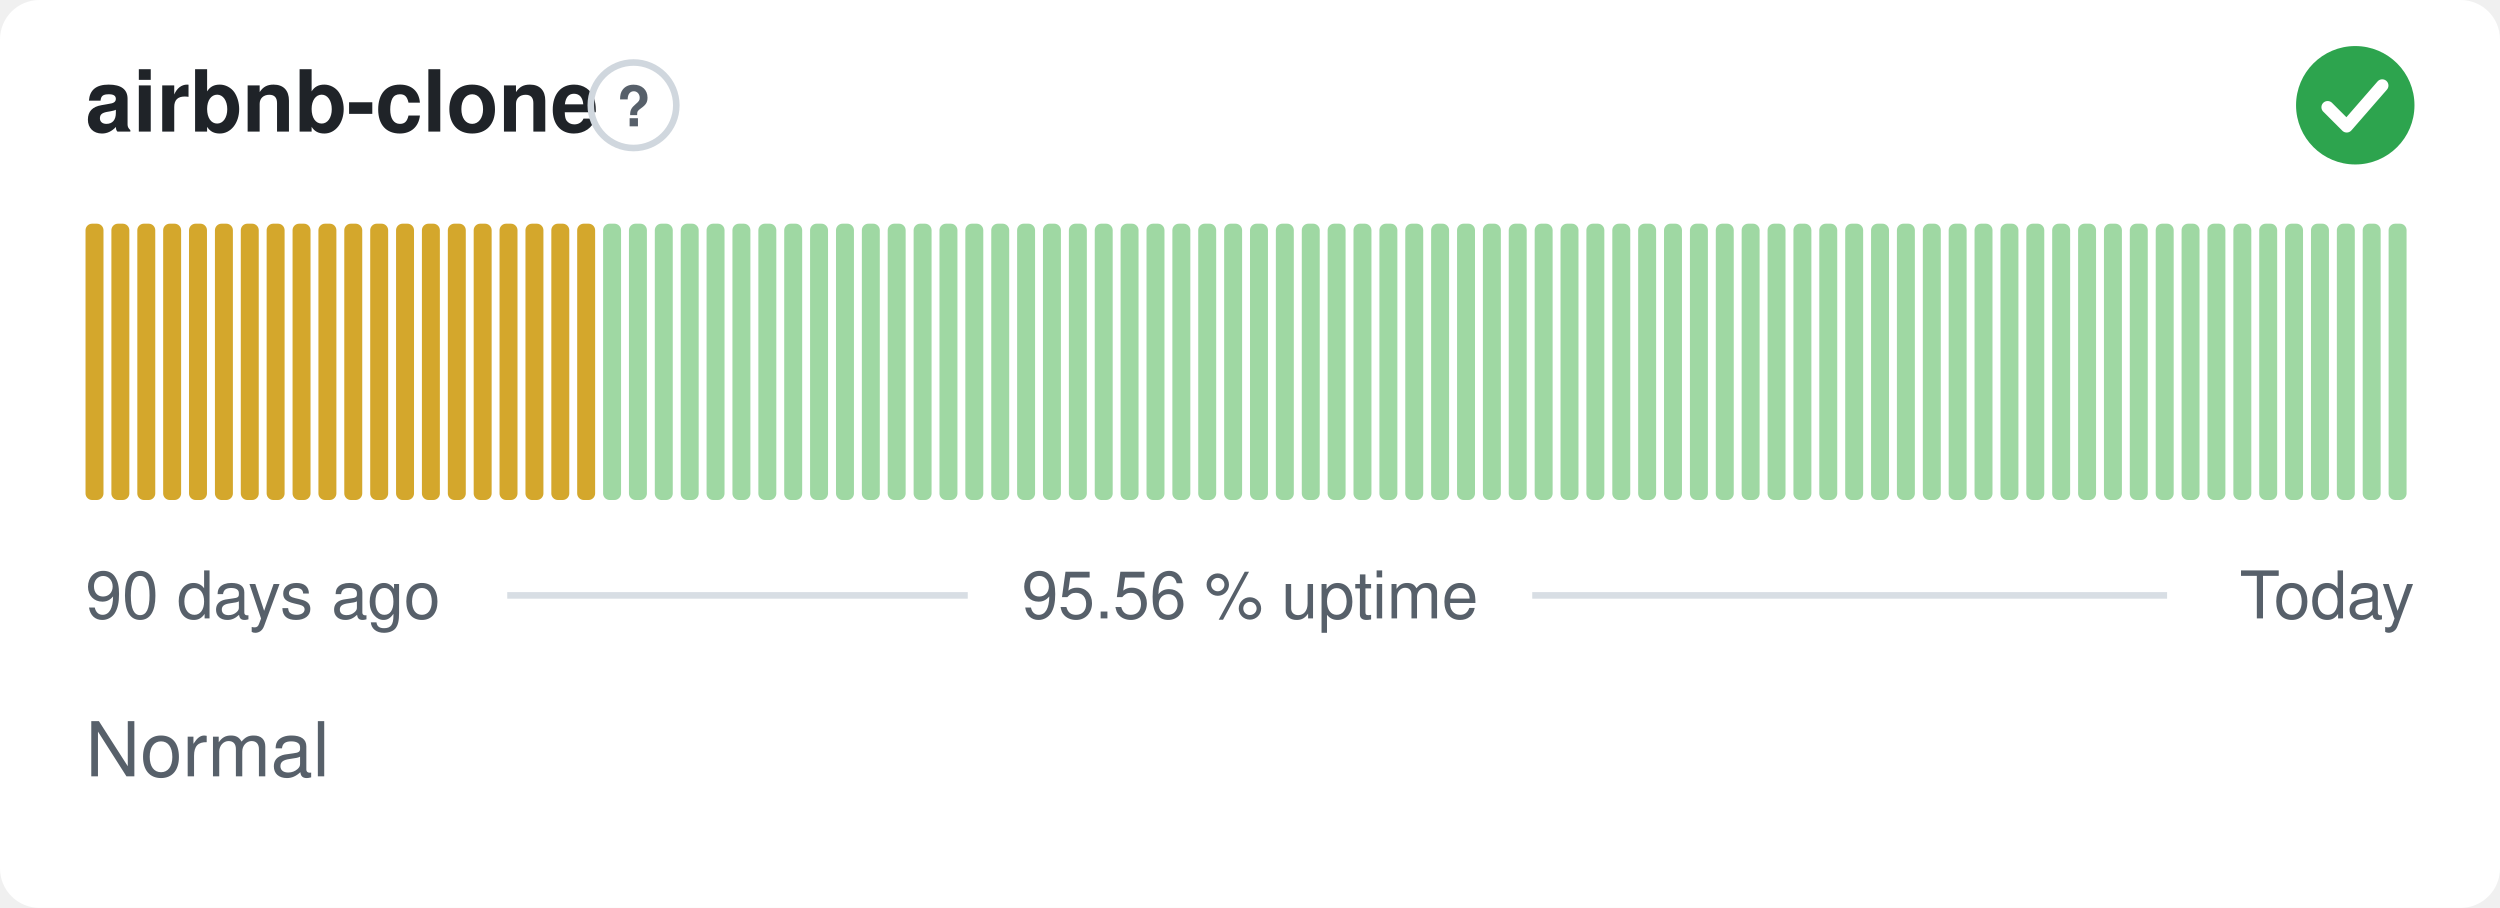
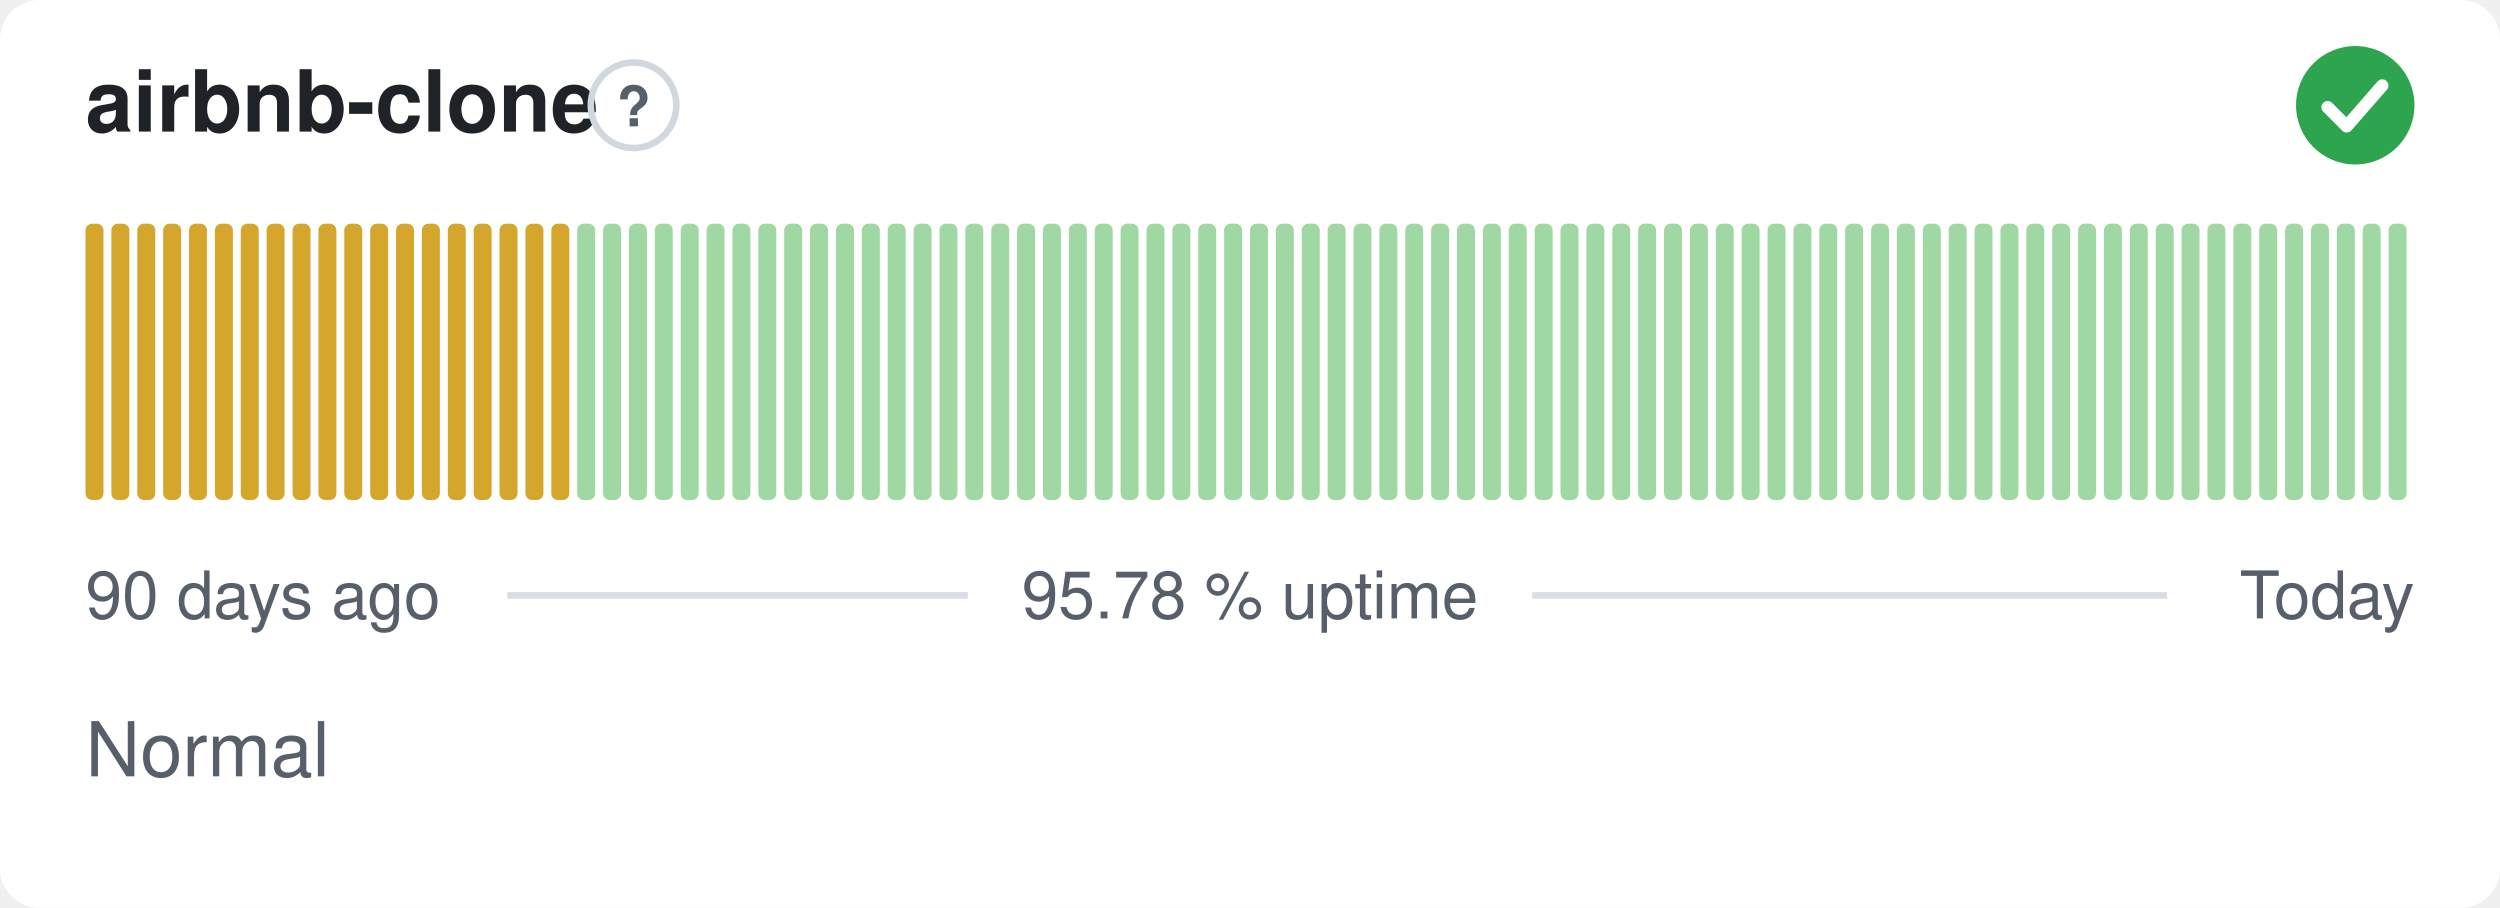
- <svg xmlns="http://www.w3.org/2000/svg" width="380" height="138" viewBox="0 0 380 138" role="img" aria-label="airbnb-clone: Normal, 95.56 % uptime over the last 90 days" font-family="-apple-system,BlinkMacSystemFont,'Segoe UI',Helvetica,Arial,sans-serif">
+ <svg xmlns="http://www.w3.org/2000/svg" width="380" height="138" viewBox="0 0 380 138" role="img" aria-label="airbnb-clone: Normal, 95.78 % uptime over the last 90 days" font-family="-apple-system,BlinkMacSystemFont,'Segoe UI',Helvetica,Arial,sans-serif">
  <style>
    @media (prefers-color-scheme: dark) {
      .bg { fill: #0d1117 }
      .title { fill: #e6edf3 }
      .muted { fill: #8b949e }
      .hint { stroke: #30363d }
      .rule { stroke: #30363d }
      .nodata { fill: #21262d }
    }
  </style>
  <rect class="bg" width="380" height="138" rx="6" fill="#ffffff" />
  <text class="title" x="13" y="20" font-size="13" font-weight="600" fill="#1f2328">airbnb-clone</text>
  <circle class="hint" cx="96.3" cy="16" r="6.5" fill="none" stroke="#d0d7de" stroke-width="1" />
  <text class="muted" x="96.3" y="19.2" text-anchor="middle" font-size="8.5" font-weight="700" fill="#57606a">?</text>
  <circle cx="358" cy="16" r="9" fill="#2da44e" />
  <path d="M353.80 16.30l2.90 2.90 5.40 -6.20" fill="none" stroke="#fff" stroke-width="1.89" stroke-linecap="round" stroke-linejoin="round" />
  <rect x="13.00" y="34.00" width="2.73" height="42.00" rx="1" fill="#d4a72c" />
  <rect x="16.93" y="34.00" width="2.73" height="42.00" rx="1" fill="#d4a72c" />
  <rect x="20.87" y="34.00" width="2.73" height="42.00" rx="1" fill="#d4a72c" />
  <rect x="24.80" y="34.00" width="2.73" height="42.00" rx="1" fill="#d4a72c" />
  <rect x="28.73" y="34.00" width="2.73" height="42.00" rx="1" fill="#d4a72c" />
  <rect x="32.67" y="34.00" width="2.73" height="42.00" rx="1" fill="#d4a72c" />
  <rect x="36.60" y="34.00" width="2.73" height="42.00" rx="1" fill="#d4a72c" />
  <rect x="40.53" y="34.00" width="2.73" height="42.00" rx="1" fill="#d4a72c" />
  <rect x="44.47" y="34.00" width="2.73" height="42.00" rx="1" fill="#d4a72c" />
  <rect x="48.40" y="34.00" width="2.73" height="42.00" rx="1" fill="#d4a72c" />
  <rect x="52.33" y="34.00" width="2.73" height="42.00" rx="1" fill="#d4a72c" />
  <rect x="56.27" y="34.00" width="2.73" height="42.00" rx="1" fill="#d4a72c" />
  <rect x="60.20" y="34.00" width="2.73" height="42.00" rx="1" fill="#d4a72c" />
  <rect x="64.13" y="34.00" width="2.73" height="42.00" rx="1" fill="#d4a72c" />
  <rect x="68.07" y="34.00" width="2.73" height="42.00" rx="1" fill="#d4a72c" />
  <rect x="72.00" y="34.00" width="2.73" height="42.00" rx="1" fill="#d4a72c" />
  <rect x="75.93" y="34.00" width="2.73" height="42.00" rx="1" fill="#d4a72c" />
  <rect x="79.87" y="34.00" width="2.73" height="42.00" rx="1" fill="#d4a72c" />
  <rect x="83.80" y="34.00" width="2.73" height="42.00" rx="1" fill="#d4a72c" />
-   <rect x="87.73" y="34.00" width="2.73" height="42.00" rx="1" fill="#d4a72c" />
+   <rect x="87.73" y="34.00" width="2.73" height="42.00" rx="1" fill="#9fd8a3" />
  <rect x="91.67" y="34.00" width="2.73" height="42.00" rx="1" fill="#9fd8a3" />
  <rect x="95.60" y="34.00" width="2.73" height="42.00" rx="1" fill="#9fd8a3" />
  <rect x="99.53" y="34.00" width="2.73" height="42.00" rx="1" fill="#9fd8a3" />
  <rect x="103.47" y="34.00" width="2.73" height="42.00" rx="1" fill="#9fd8a3" />
  <rect x="107.40" y="34.00" width="2.73" height="42.00" rx="1" fill="#9fd8a3" />
  <rect x="111.33" y="34.00" width="2.73" height="42.00" rx="1" fill="#9fd8a3" />
  <rect x="115.27" y="34.00" width="2.73" height="42.00" rx="1" fill="#9fd8a3" />
  <rect x="119.20" y="34.00" width="2.73" height="42.00" rx="1" fill="#9fd8a3" />
  <rect x="123.13" y="34.00" width="2.73" height="42.00" rx="1" fill="#9fd8a3" />
  <rect x="127.07" y="34.00" width="2.73" height="42.00" rx="1" fill="#9fd8a3" />
  <rect x="131.00" y="34.00" width="2.73" height="42.00" rx="1" fill="#9fd8a3" />
  <rect x="134.93" y="34.00" width="2.73" height="42.00" rx="1" fill="#9fd8a3" />
  <rect x="138.87" y="34.00" width="2.73" height="42.00" rx="1" fill="#9fd8a3" />
  <rect x="142.80" y="34.00" width="2.73" height="42.00" rx="1" fill="#9fd8a3" />
  <rect x="146.73" y="34.00" width="2.73" height="42.00" rx="1" fill="#9fd8a3" />
  <rect x="150.67" y="34.00" width="2.73" height="42.00" rx="1" fill="#9fd8a3" />
  <rect x="154.60" y="34.00" width="2.73" height="42.00" rx="1" fill="#9fd8a3" />
  <rect x="158.53" y="34.00" width="2.73" height="42.00" rx="1" fill="#9fd8a3" />
  <rect x="162.47" y="34.00" width="2.73" height="42.00" rx="1" fill="#9fd8a3" />
  <rect x="166.40" y="34.00" width="2.73" height="42.00" rx="1" fill="#9fd8a3" />
  <rect x="170.33" y="34.00" width="2.73" height="42.00" rx="1" fill="#9fd8a3" />
  <rect x="174.27" y="34.00" width="2.73" height="42.00" rx="1" fill="#9fd8a3" />
  <rect x="178.20" y="34.00" width="2.73" height="42.00" rx="1" fill="#9fd8a3" />
  <rect x="182.13" y="34.00" width="2.73" height="42.00" rx="1" fill="#9fd8a3" />
  <rect x="186.07" y="34.00" width="2.73" height="42.00" rx="1" fill="#9fd8a3" />
  <rect x="190.00" y="34.00" width="2.73" height="42.00" rx="1" fill="#9fd8a3" />
  <rect x="193.93" y="34.00" width="2.73" height="42.00" rx="1" fill="#9fd8a3" />
  <rect x="197.87" y="34.00" width="2.73" height="42.00" rx="1" fill="#9fd8a3" />
  <rect x="201.80" y="34.00" width="2.73" height="42.00" rx="1" fill="#9fd8a3" />
  <rect x="205.73" y="34.00" width="2.73" height="42.00" rx="1" fill="#9fd8a3" />
  <rect x="209.67" y="34.00" width="2.73" height="42.00" rx="1" fill="#9fd8a3" />
  <rect x="213.60" y="34.00" width="2.73" height="42.00" rx="1" fill="#9fd8a3" />
  <rect x="217.53" y="34.00" width="2.73" height="42.00" rx="1" fill="#9fd8a3" />
  <rect x="221.47" y="34.00" width="2.73" height="42.00" rx="1" fill="#9fd8a3" />
  <rect x="225.40" y="34.00" width="2.73" height="42.00" rx="1" fill="#9fd8a3" />
  <rect x="229.33" y="34.00" width="2.73" height="42.00" rx="1" fill="#9fd8a3" />
  <rect x="233.27" y="34.00" width="2.73" height="42.00" rx="1" fill="#9fd8a3" />
  <rect x="237.20" y="34.00" width="2.73" height="42.00" rx="1" fill="#9fd8a3" />
  <rect x="241.13" y="34.00" width="2.73" height="42.00" rx="1" fill="#9fd8a3" />
  <rect x="245.07" y="34.00" width="2.73" height="42.00" rx="1" fill="#9fd8a3" />
  <rect x="249.00" y="34.00" width="2.73" height="42.00" rx="1" fill="#9fd8a3" />
  <rect x="252.93" y="34.00" width="2.73" height="42.00" rx="1" fill="#9fd8a3" />
  <rect x="256.87" y="34.00" width="2.73" height="42.00" rx="1" fill="#9fd8a3" />
  <rect x="260.80" y="34.00" width="2.73" height="42.00" rx="1" fill="#9fd8a3" />
  <rect x="264.73" y="34.00" width="2.73" height="42.00" rx="1" fill="#9fd8a3" />
  <rect x="268.67" y="34.00" width="2.73" height="42.00" rx="1" fill="#9fd8a3" />
  <rect x="272.60" y="34.00" width="2.73" height="42.00" rx="1" fill="#9fd8a3" />
  <rect x="276.53" y="34.00" width="2.73" height="42.00" rx="1" fill="#9fd8a3" />
  <rect x="280.47" y="34.00" width="2.73" height="42.00" rx="1" fill="#9fd8a3" />
  <rect x="284.40" y="34.00" width="2.73" height="42.00" rx="1" fill="#9fd8a3" />
  <rect x="288.33" y="34.00" width="2.73" height="42.00" rx="1" fill="#9fd8a3" />
  <rect x="292.27" y="34.00" width="2.73" height="42.00" rx="1" fill="#9fd8a3" />
  <rect x="296.20" y="34.00" width="2.73" height="42.00" rx="1" fill="#9fd8a3" />
  <rect x="300.13" y="34.00" width="2.73" height="42.00" rx="1" fill="#9fd8a3" />
  <rect x="304.07" y="34.00" width="2.73" height="42.00" rx="1" fill="#9fd8a3" />
  <rect x="308.00" y="34.00" width="2.73" height="42.00" rx="1" fill="#9fd8a3" />
  <rect x="311.93" y="34.00" width="2.73" height="42.00" rx="1" fill="#9fd8a3" />
  <rect x="315.87" y="34.00" width="2.73" height="42.00" rx="1" fill="#9fd8a3" />
  <rect x="319.80" y="34.00" width="2.73" height="42.00" rx="1" fill="#9fd8a3" />
  <rect x="323.73" y="34.00" width="2.73" height="42.00" rx="1" fill="#9fd8a3" />
  <rect x="327.67" y="34.00" width="2.73" height="42.00" rx="1" fill="#9fd8a3" />
  <rect x="331.60" y="34.00" width="2.73" height="42.00" rx="1" fill="#9fd8a3" />
  <rect x="335.53" y="34.00" width="2.73" height="42.00" rx="1" fill="#9fd8a3" />
  <rect x="339.47" y="34.00" width="2.73" height="42.00" rx="1" fill="#9fd8a3" />
  <rect x="343.40" y="34.00" width="2.73" height="42.00" rx="1" fill="#9fd8a3" />
  <rect x="347.33" y="34.00" width="2.73" height="42.00" rx="1" fill="#9fd8a3" />
  <rect x="351.27" y="34.00" width="2.73" height="42.00" rx="1" fill="#9fd8a3" />
  <rect x="355.20" y="34.00" width="2.73" height="42.00" rx="1" fill="#9fd8a3" />
  <rect x="359.13" y="34.00" width="2.73" height="42.00" rx="1" fill="#9fd8a3" />
  <rect x="363.07" y="34.00" width="2.73" height="42.00" rx="1" fill="#9fd8a3" />
  <text class="muted" x="13" y="94" font-size="10" fill="#57606a">90 days ago</text>
-   <text class="muted" x="190" y="94" text-anchor="middle" font-size="10" fill="#57606a">95.56 % uptime</text>
+   <text class="muted" x="190" y="94" text-anchor="middle" font-size="10" fill="#57606a">95.78 % uptime</text>
  <text class="muted" x="367" y="94" text-anchor="end" font-size="10" fill="#57606a">Today</text>
  <line class="rule" x1="77.1" y1="90.5" x2="147.1" y2="90.5" stroke="#d8dee4" stroke-width="1" />
  <line class="rule" x1="232.9" y1="90.5" x2="329.4" y2="90.5" stroke="#d8dee4" stroke-width="1" />
  <text class="muted" x="13" y="118" font-size="11.5" fill="#57606a">Normal</text>
</svg>
